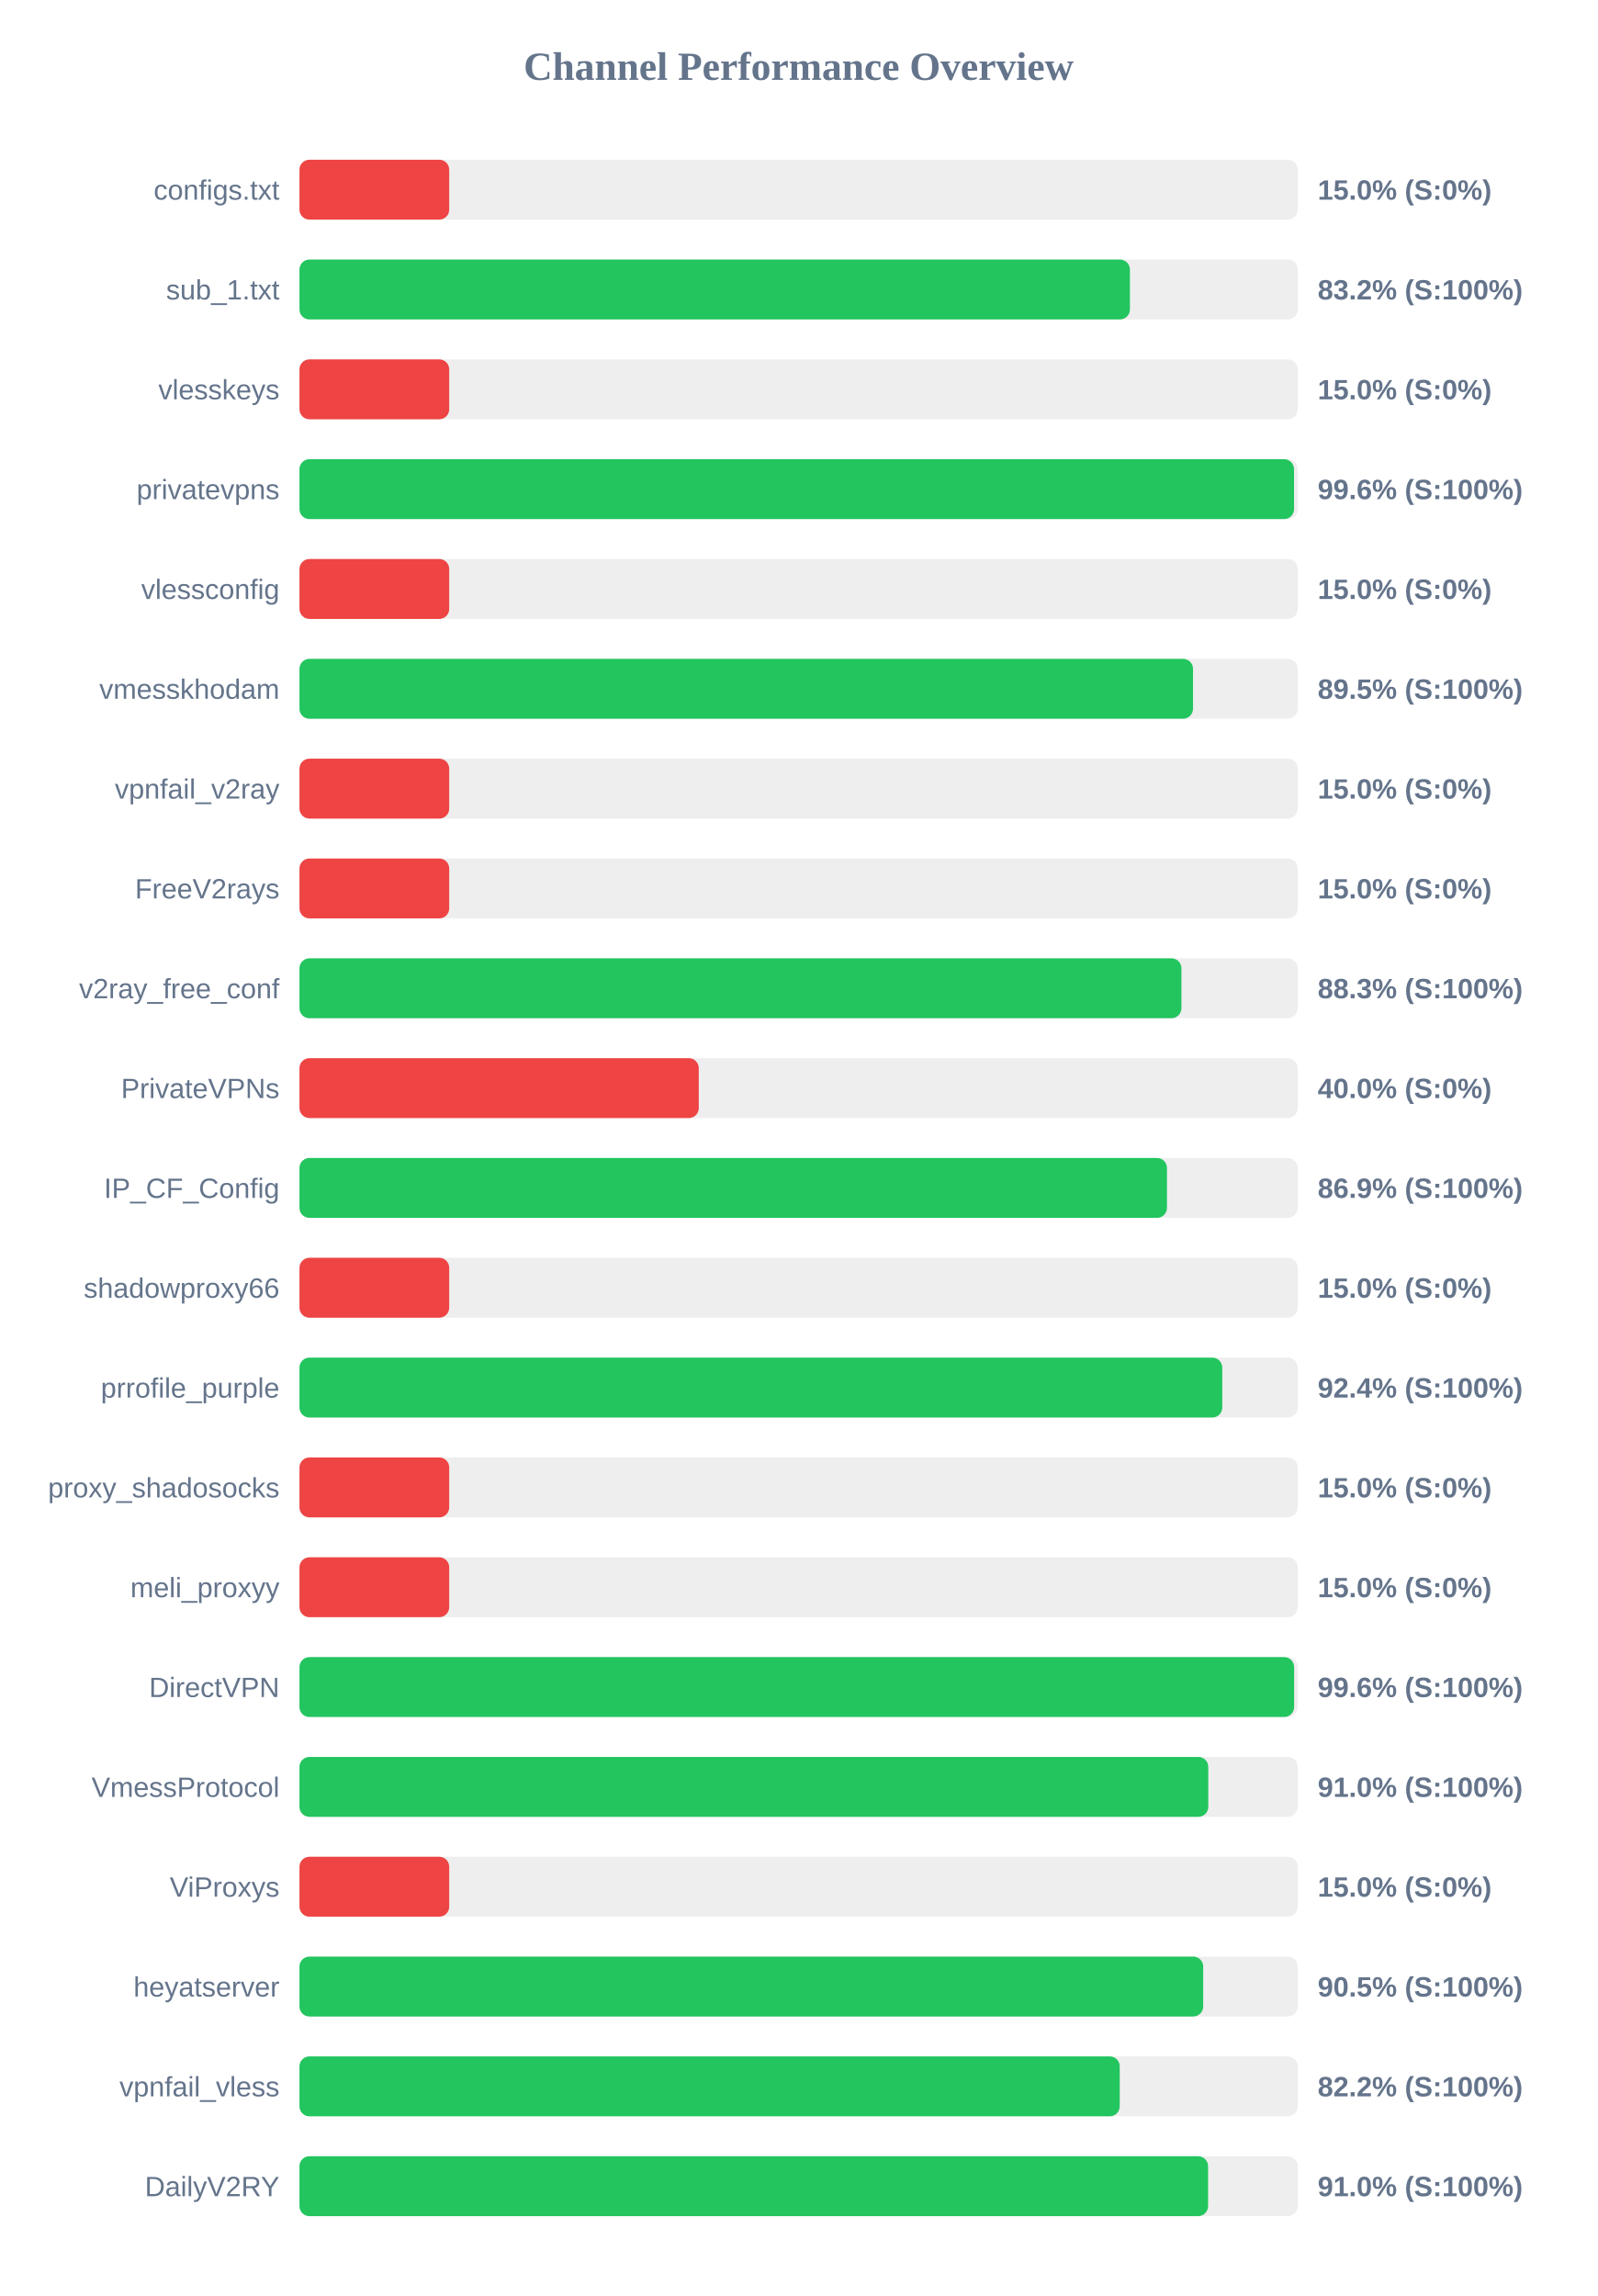
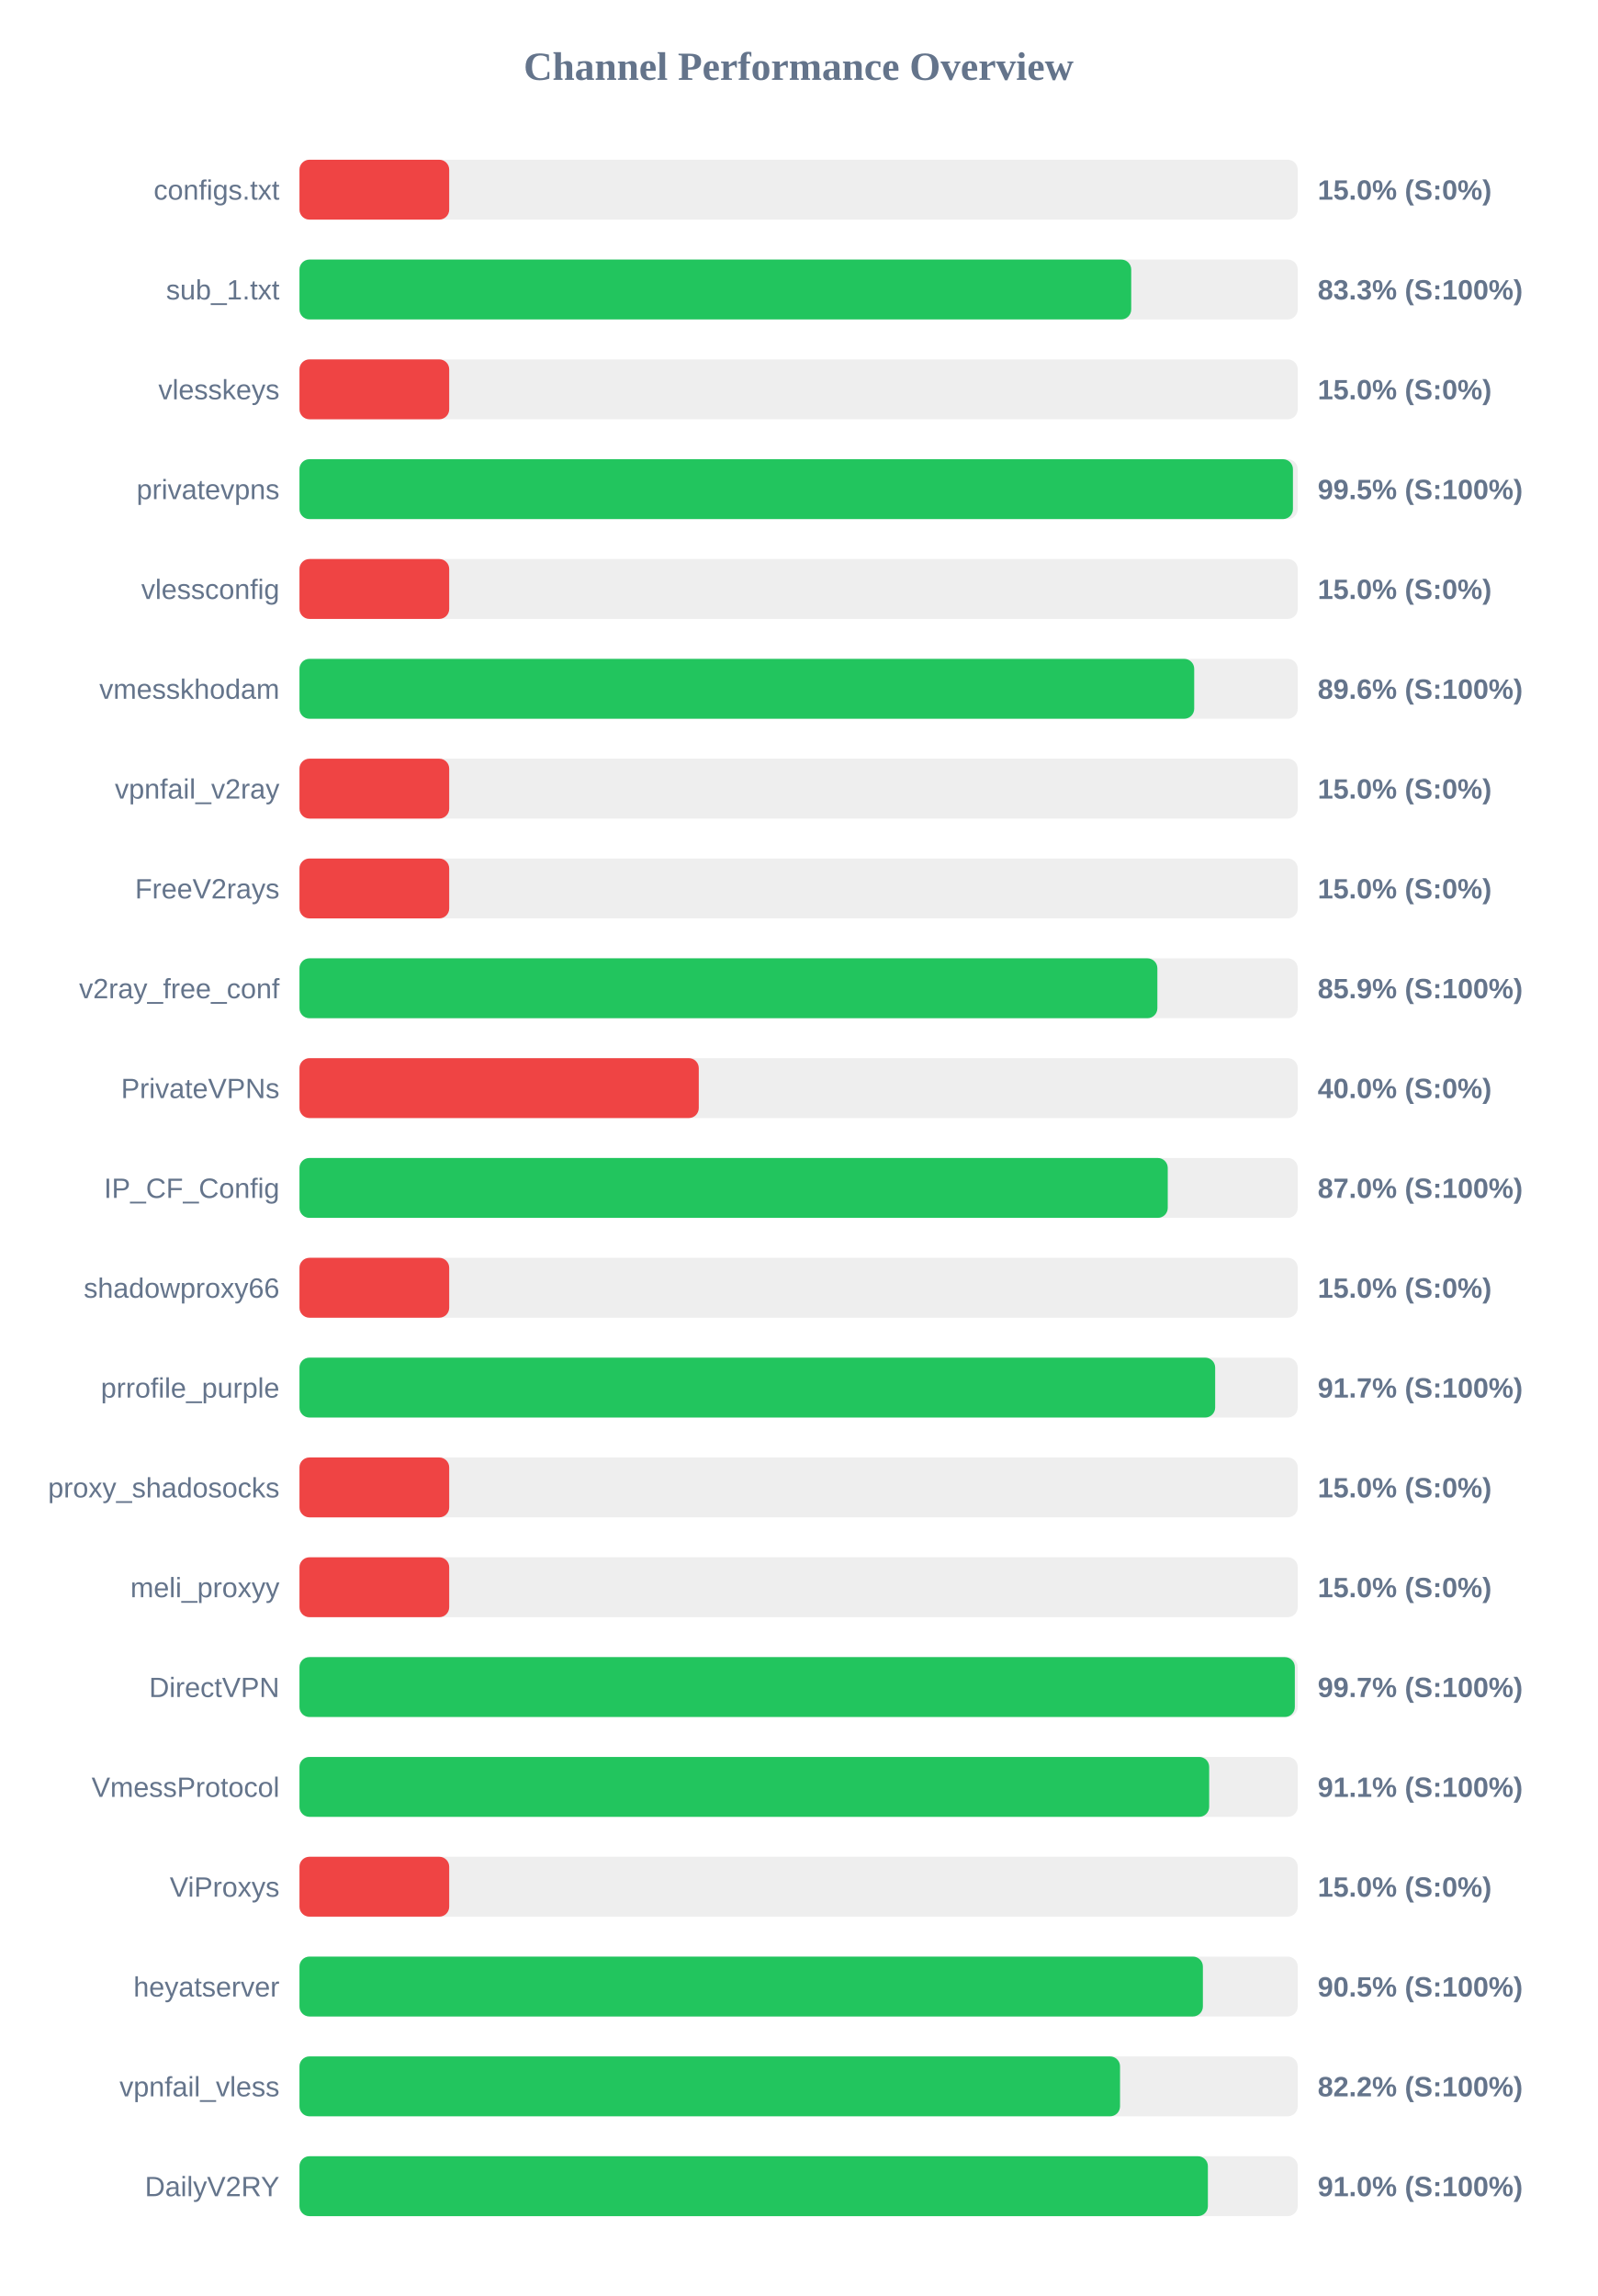
<svg xmlns="http://www.w3.org/2000/svg" width="800" height="1150" version="1.1">
  <style>
        .row { font: 14px Arial; fill: #64748b; }
        .score { font: bold 14px Arial; fill: #64748b; }
    </style>
  <text x="400" y="40" text-anchor="middle" font-size="20px" font-weight="bold" fill="#64748b">Channel Performance Overview</text>
  <rect x="150" y="80" width="500" height="30" fill="#eee" rx="5" />
  <rect x="150" y="80" width="75.0" height="30" fill="#ef4444" rx="5" />
  <text x="140" y="100" text-anchor="end" class="row">configs.txt</text>
  <text x="660" y="100" text-anchor="start" class="score">15.0% (S:0%)</text>
  <rect x="150" y="130" width="500" height="30" fill="#eee" rx="5" />
-   <rect x="150" y="130" width="415.95" height="30" fill="#22c55e" rx="5" />
+   <rect x="150" y="130" width="416.6" height="30" fill="#22c55e" rx="5" />
  <text x="140" y="150" text-anchor="end" class="row">sub_1.txt</text>
-   <text x="660" y="150" text-anchor="start" class="score">83.2% (S:100%)</text>
+   <text x="660" y="150" text-anchor="start" class="score">83.3% (S:100%)</text>
  <rect x="150" y="180" width="500" height="30" fill="#eee" rx="5" />
  <rect x="150" y="180" width="75.0" height="30" fill="#ef4444" rx="5" />
  <text x="140" y="200" text-anchor="end" class="row">vlesskeys</text>
  <text x="660" y="200" text-anchor="start" class="score">15.0% (S:0%)</text>
  <rect x="150" y="230" width="500" height="30" fill="#eee" rx="5" />
-   <rect x="150" y="230" width="498.15" height="30" fill="#22c55e" rx="5" />
+   <rect x="150" y="230" width="497.6" height="30" fill="#22c55e" rx="5" />
  <text x="140" y="250" text-anchor="end" class="row">privatevpns</text>
-   <text x="660" y="250" text-anchor="start" class="score">99.6% (S:100%)</text>
+   <text x="660" y="250" text-anchor="start" class="score">99.5% (S:100%)</text>
  <rect x="150" y="280" width="500" height="30" fill="#eee" rx="5" />
  <rect x="150" y="280" width="75.0" height="30" fill="#ef4444" rx="5" />
  <text x="140" y="300" text-anchor="end" class="row">vlessconfig</text>
  <text x="660" y="300" text-anchor="start" class="score">15.0% (S:0%)</text>
  <rect x="150" y="330" width="500" height="30" fill="#eee" rx="5" />
-   <rect x="150" y="330" width="447.55" height="30" fill="#22c55e" rx="5" />
+   <rect x="150" y="330" width="448.15" height="30" fill="#22c55e" rx="5" />
  <text x="140" y="350" text-anchor="end" class="row">vmesskhodam</text>
-   <text x="660" y="350" text-anchor="start" class="score">89.5% (S:100%)</text>
+   <text x="660" y="350" text-anchor="start" class="score">89.6% (S:100%)</text>
  <rect x="150" y="380" width="500" height="30" fill="#eee" rx="5" />
  <rect x="150" y="380" width="75.0" height="30" fill="#ef4444" rx="5" />
  <text x="140" y="400" text-anchor="end" class="row">vpnfail_v2ray</text>
  <text x="660" y="400" text-anchor="start" class="score">15.0% (S:0%)</text>
  <rect x="150" y="430" width="500" height="30" fill="#eee" rx="5" />
  <rect x="150" y="430" width="75.0" height="30" fill="#ef4444" rx="5" />
  <text x="140" y="450" text-anchor="end" class="row">FreeV2rays</text>
  <text x="660" y="450" text-anchor="start" class="score">15.0% (S:0%)</text>
  <rect x="150" y="480" width="500" height="30" fill="#eee" rx="5" />
-   <rect x="150" y="480" width="441.75" height="30" fill="#22c55e" rx="5" />
+   <rect x="150" y="480" width="429.7" height="30" fill="#22c55e" rx="5" />
  <text x="140" y="500" text-anchor="end" class="row">v2ray_free_conf</text>
-   <text x="660" y="500" text-anchor="start" class="score">88.3% (S:100%)</text>
+   <text x="660" y="500" text-anchor="start" class="score">85.9% (S:100%)</text>
  <rect x="150" y="530" width="500" height="30" fill="#eee" rx="5" />
  <rect x="150" y="530" width="200.0" height="30" fill="#ef4444" rx="5" />
  <text x="140" y="550" text-anchor="end" class="row">PrivateVPNs</text>
  <text x="660" y="550" text-anchor="start" class="score">40.0% (S:0%)</text>
  <rect x="150" y="580" width="500" height="30" fill="#eee" rx="5" />
-   <rect x="150" y="580" width="434.5" height="30" fill="#22c55e" rx="5" />
+   <rect x="150" y="580" width="434.9" height="30" fill="#22c55e" rx="5" />
  <text x="140" y="600" text-anchor="end" class="row">IP_CF_Config</text>
-   <text x="660" y="600" text-anchor="start" class="score">86.9% (S:100%)</text>
+   <text x="660" y="600" text-anchor="start" class="score">87.0% (S:100%)</text>
  <rect x="150" y="630" width="500" height="30" fill="#eee" rx="5" />
  <rect x="150" y="630" width="75.0" height="30" fill="#ef4444" rx="5" />
  <text x="140" y="650" text-anchor="end" class="row">shadowproxy66</text>
  <text x="660" y="650" text-anchor="start" class="score">15.0% (S:0%)</text>
  <rect x="150" y="680" width="500" height="30" fill="#eee" rx="5" />
-   <rect x="150" y="680" width="462.2" height="30" fill="#22c55e" rx="5" />
+   <rect x="150" y="680" width="458.65" height="30" fill="#22c55e" rx="5" />
  <text x="140" y="700" text-anchor="end" class="row">prrofile_purple</text>
-   <text x="660" y="700" text-anchor="start" class="score">92.4% (S:100%)</text>
+   <text x="660" y="700" text-anchor="start" class="score">91.7% (S:100%)</text>
  <rect x="150" y="730" width="500" height="30" fill="#eee" rx="5" />
  <rect x="150" y="730" width="75.0" height="30" fill="#ef4444" rx="5" />
  <text x="140" y="750" text-anchor="end" class="row">proxy_shadosocks</text>
  <text x="660" y="750" text-anchor="start" class="score">15.0% (S:0%)</text>
  <rect x="150" y="780" width="500" height="30" fill="#eee" rx="5" />
  <rect x="150" y="780" width="75.0" height="30" fill="#ef4444" rx="5" />
  <text x="140" y="800" text-anchor="end" class="row">meli_proxyy</text>
  <text x="660" y="800" text-anchor="start" class="score">15.0% (S:0%)</text>
  <rect x="150" y="830" width="500" height="30" fill="#eee" rx="5" />
-   <rect x="150" y="830" width="498.2" height="30" fill="#22c55e" rx="5" />
+   <rect x="150" y="830" width="498.55" height="30" fill="#22c55e" rx="5" />
  <text x="140" y="850" text-anchor="end" class="row">DirectVPN</text>
-   <text x="660" y="850" text-anchor="start" class="score">99.6% (S:100%)</text>
+   <text x="660" y="850" text-anchor="start" class="score">99.7% (S:100%)</text>
  <rect x="150" y="880" width="500" height="30" fill="#eee" rx="5" />
-   <rect x="150" y="880" width="455.2" height="30" fill="#22c55e" rx="5" />
+   <rect x="150" y="880" width="455.65" height="30" fill="#22c55e" rx="5" />
  <text x="140" y="900" text-anchor="end" class="row">VmessProtocol</text>
-   <text x="660" y="900" text-anchor="start" class="score">91.0% (S:100%)</text>
+   <text x="660" y="900" text-anchor="start" class="score">91.1% (S:100%)</text>
  <rect x="150" y="930" width="500" height="30" fill="#eee" rx="5" />
  <rect x="150" y="930" width="75.0" height="30" fill="#ef4444" rx="5" />
  <text x="140" y="950" text-anchor="end" class="row">ViProxys</text>
  <text x="660" y="950" text-anchor="start" class="score">15.0% (S:0%)</text>
  <rect x="150" y="980" width="500" height="30" fill="#eee" rx="5" />
-   <rect x="150" y="980" width="452.65" height="30" fill="#22c55e" rx="5" />
+   <rect x="150" y="980" width="452.5" height="30" fill="#22c55e" rx="5" />
  <text x="140" y="1000" text-anchor="end" class="row">heyatserver</text>
  <text x="660" y="1000" text-anchor="start" class="score">90.5% (S:100%)</text>
  <rect x="150" y="1030" width="500" height="30" fill="#eee" rx="5" />
-   <rect x="150" y="1030" width="410.85" height="30" fill="#22c55e" rx="5" />
+   <rect x="150" y="1030" width="411.0" height="30" fill="#22c55e" rx="5" />
  <text x="140" y="1050" text-anchor="end" class="row">vpnfail_vless</text>
  <text x="660" y="1050" text-anchor="start" class="score">82.2% (S:100%)</text>
  <rect x="150" y="1080" width="500" height="30" fill="#eee" rx="5" />
-   <rect x="150" y="1080" width="455.1" height="30" fill="#22c55e" rx="5" />
+   <rect x="150" y="1080" width="455.0" height="30" fill="#22c55e" rx="5" />
  <text x="140" y="1100" text-anchor="end" class="row">DailyV2RY</text>
  <text x="660" y="1100" text-anchor="start" class="score">91.0% (S:100%)</text>
</svg>
